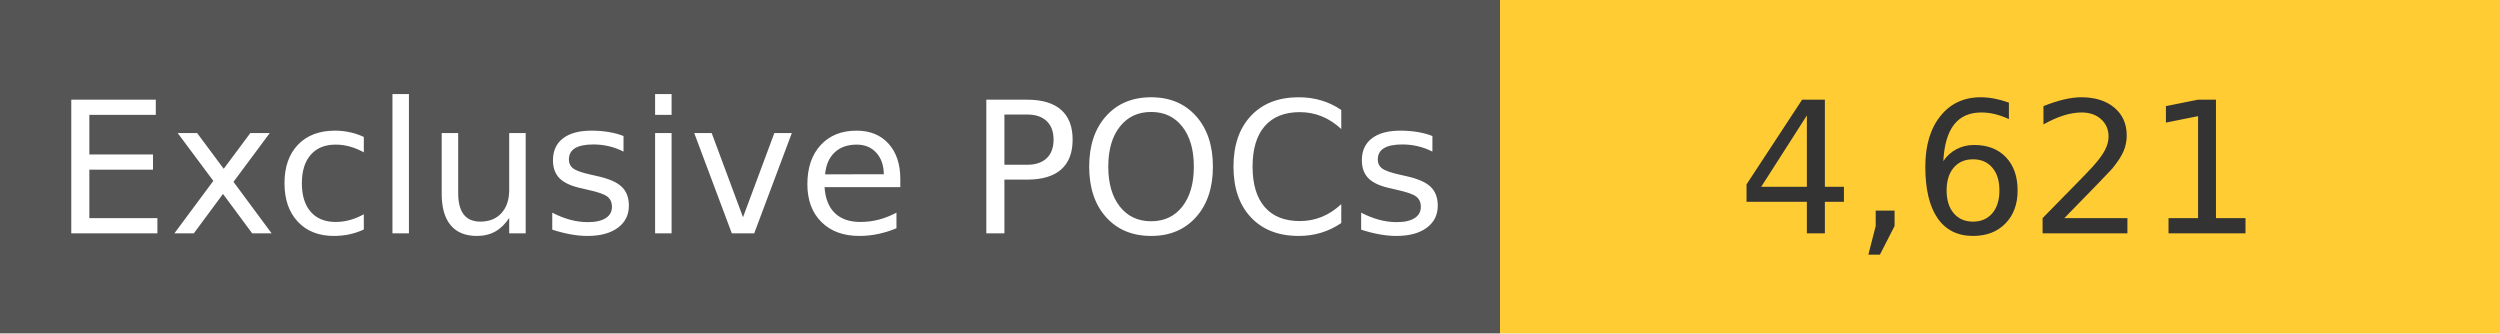
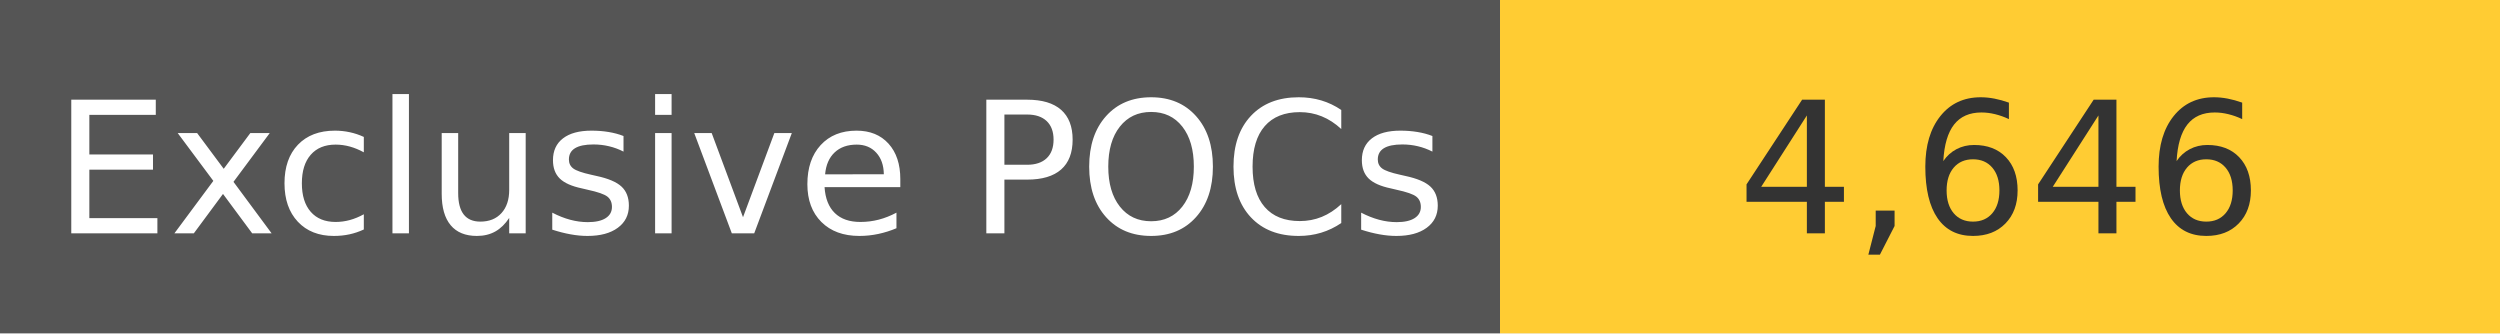
<svg xmlns="http://www.w3.org/2000/svg" width="150" height="20" role="img">
  <linearGradient id="s" x2="0" y2="100%">
    <stop offset="0" stop-color="#bbb" stop-opacity=".1" />
    <stop offset="1" stop-opacity=".1" />
  </linearGradient>
  <g>
    <rect width="90" height="20" fill="#555" />
    <rect x="90" width="267" height="20" fill="#ffcc33" />
  </g>
  <g fill="#fff" text-anchor="middle" font-family="Verdana,Geneva,DejaVu Sans,sans-serif" text-rendering="geometricPrecision" font-size="110">
    <text x="450" y="140" transform="scale(.1)" fill="#fff">
            Exclusive POCs
        </text>
    <text x="1200" y="140" transform="scale(.1)" fill="#333">
-             4,621
+             4,646
        </text>
  </g>
</svg>
